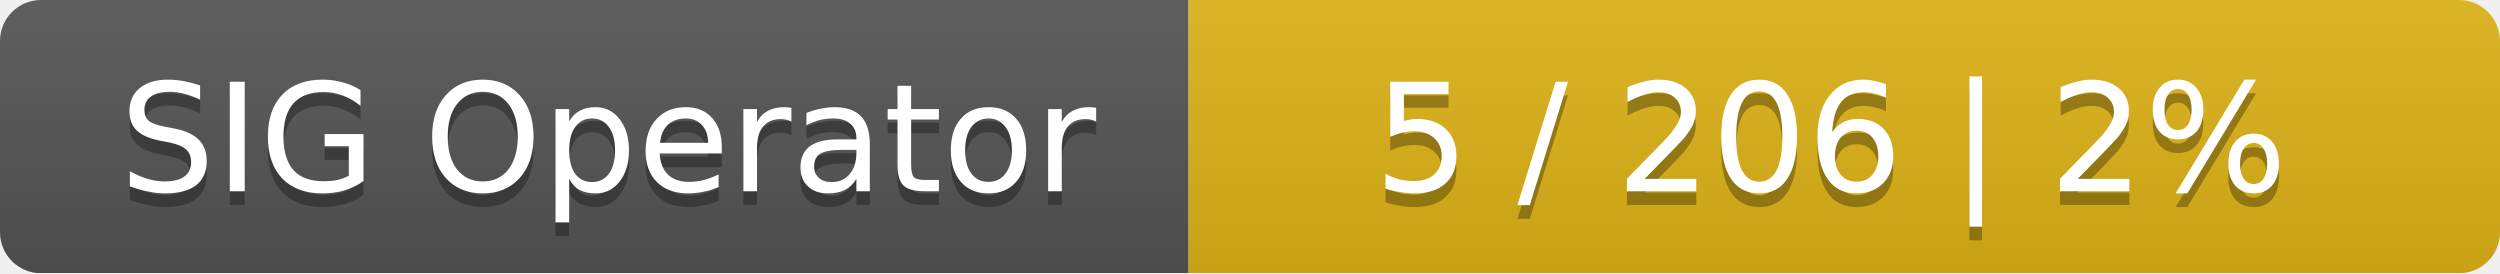
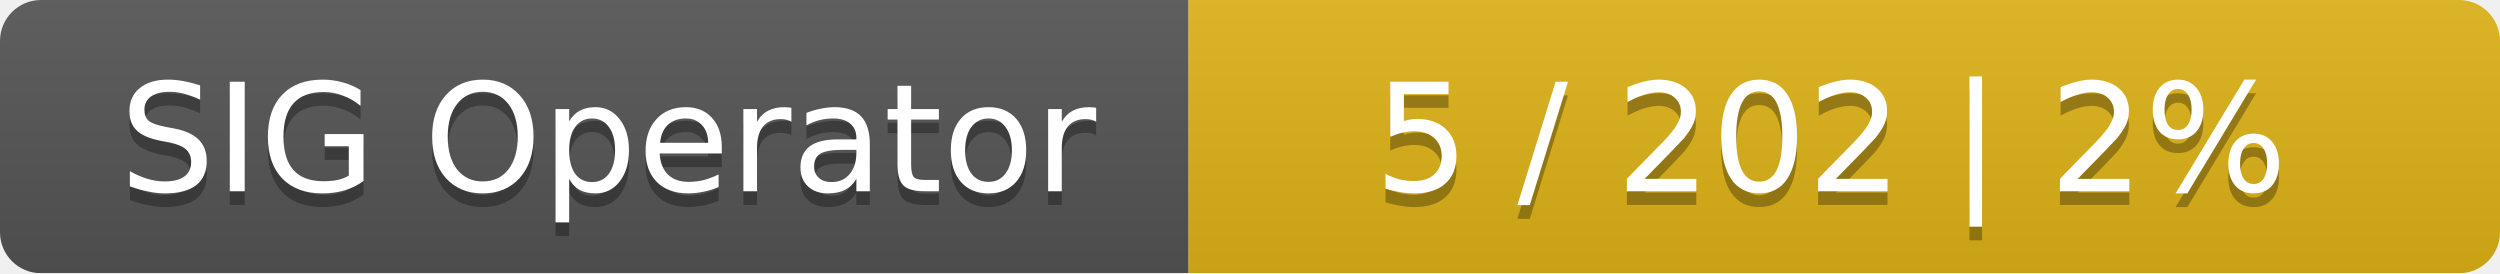
<svg xmlns="http://www.w3.org/2000/svg" width="183" height="20">
  <linearGradient id="smooth" x2="0" y2="100%">
    <stop offset="0" stop-color="#bbb" stop-opacity=".1" />
    <stop offset="1" stop-opacity=".1" />
  </linearGradient>
  <mask id="round">
    <rect width="183" height="20" rx="3" fill="#fff" />
  </mask>
  <g mask="url(#round)">
    <rect width="87" height="20" fill="#555" />
    <rect x="87" width="96" height="20" fill="#dfb317" />
    <rect width="183" height="20" fill="url(#smooth)" />
  </g>
  <g fill="#fff" text-anchor="middle" font-family="DejaVu Sans,Verdana,Geneva,sans-serif" font-size="11">
    <text x="44.5" y="15" fill="#010101" fill-opacity=".3">SIG Operator</text>
    <text x="44.5" y="14">SIG Operator</text>
-     <text x="134" y="15" fill="#010101" fill-opacity=".3">5 / 206    |    2%</text>
-     <text x="134" y="14">5 / 206    |    2%</text>
+     <text x="134" y="15" fill="#010101" fill-opacity=".3">5 / 202    |    2%</text>
+     <text x="134" y="14">5 / 202    |    2%</text>
  </g>
</svg>
